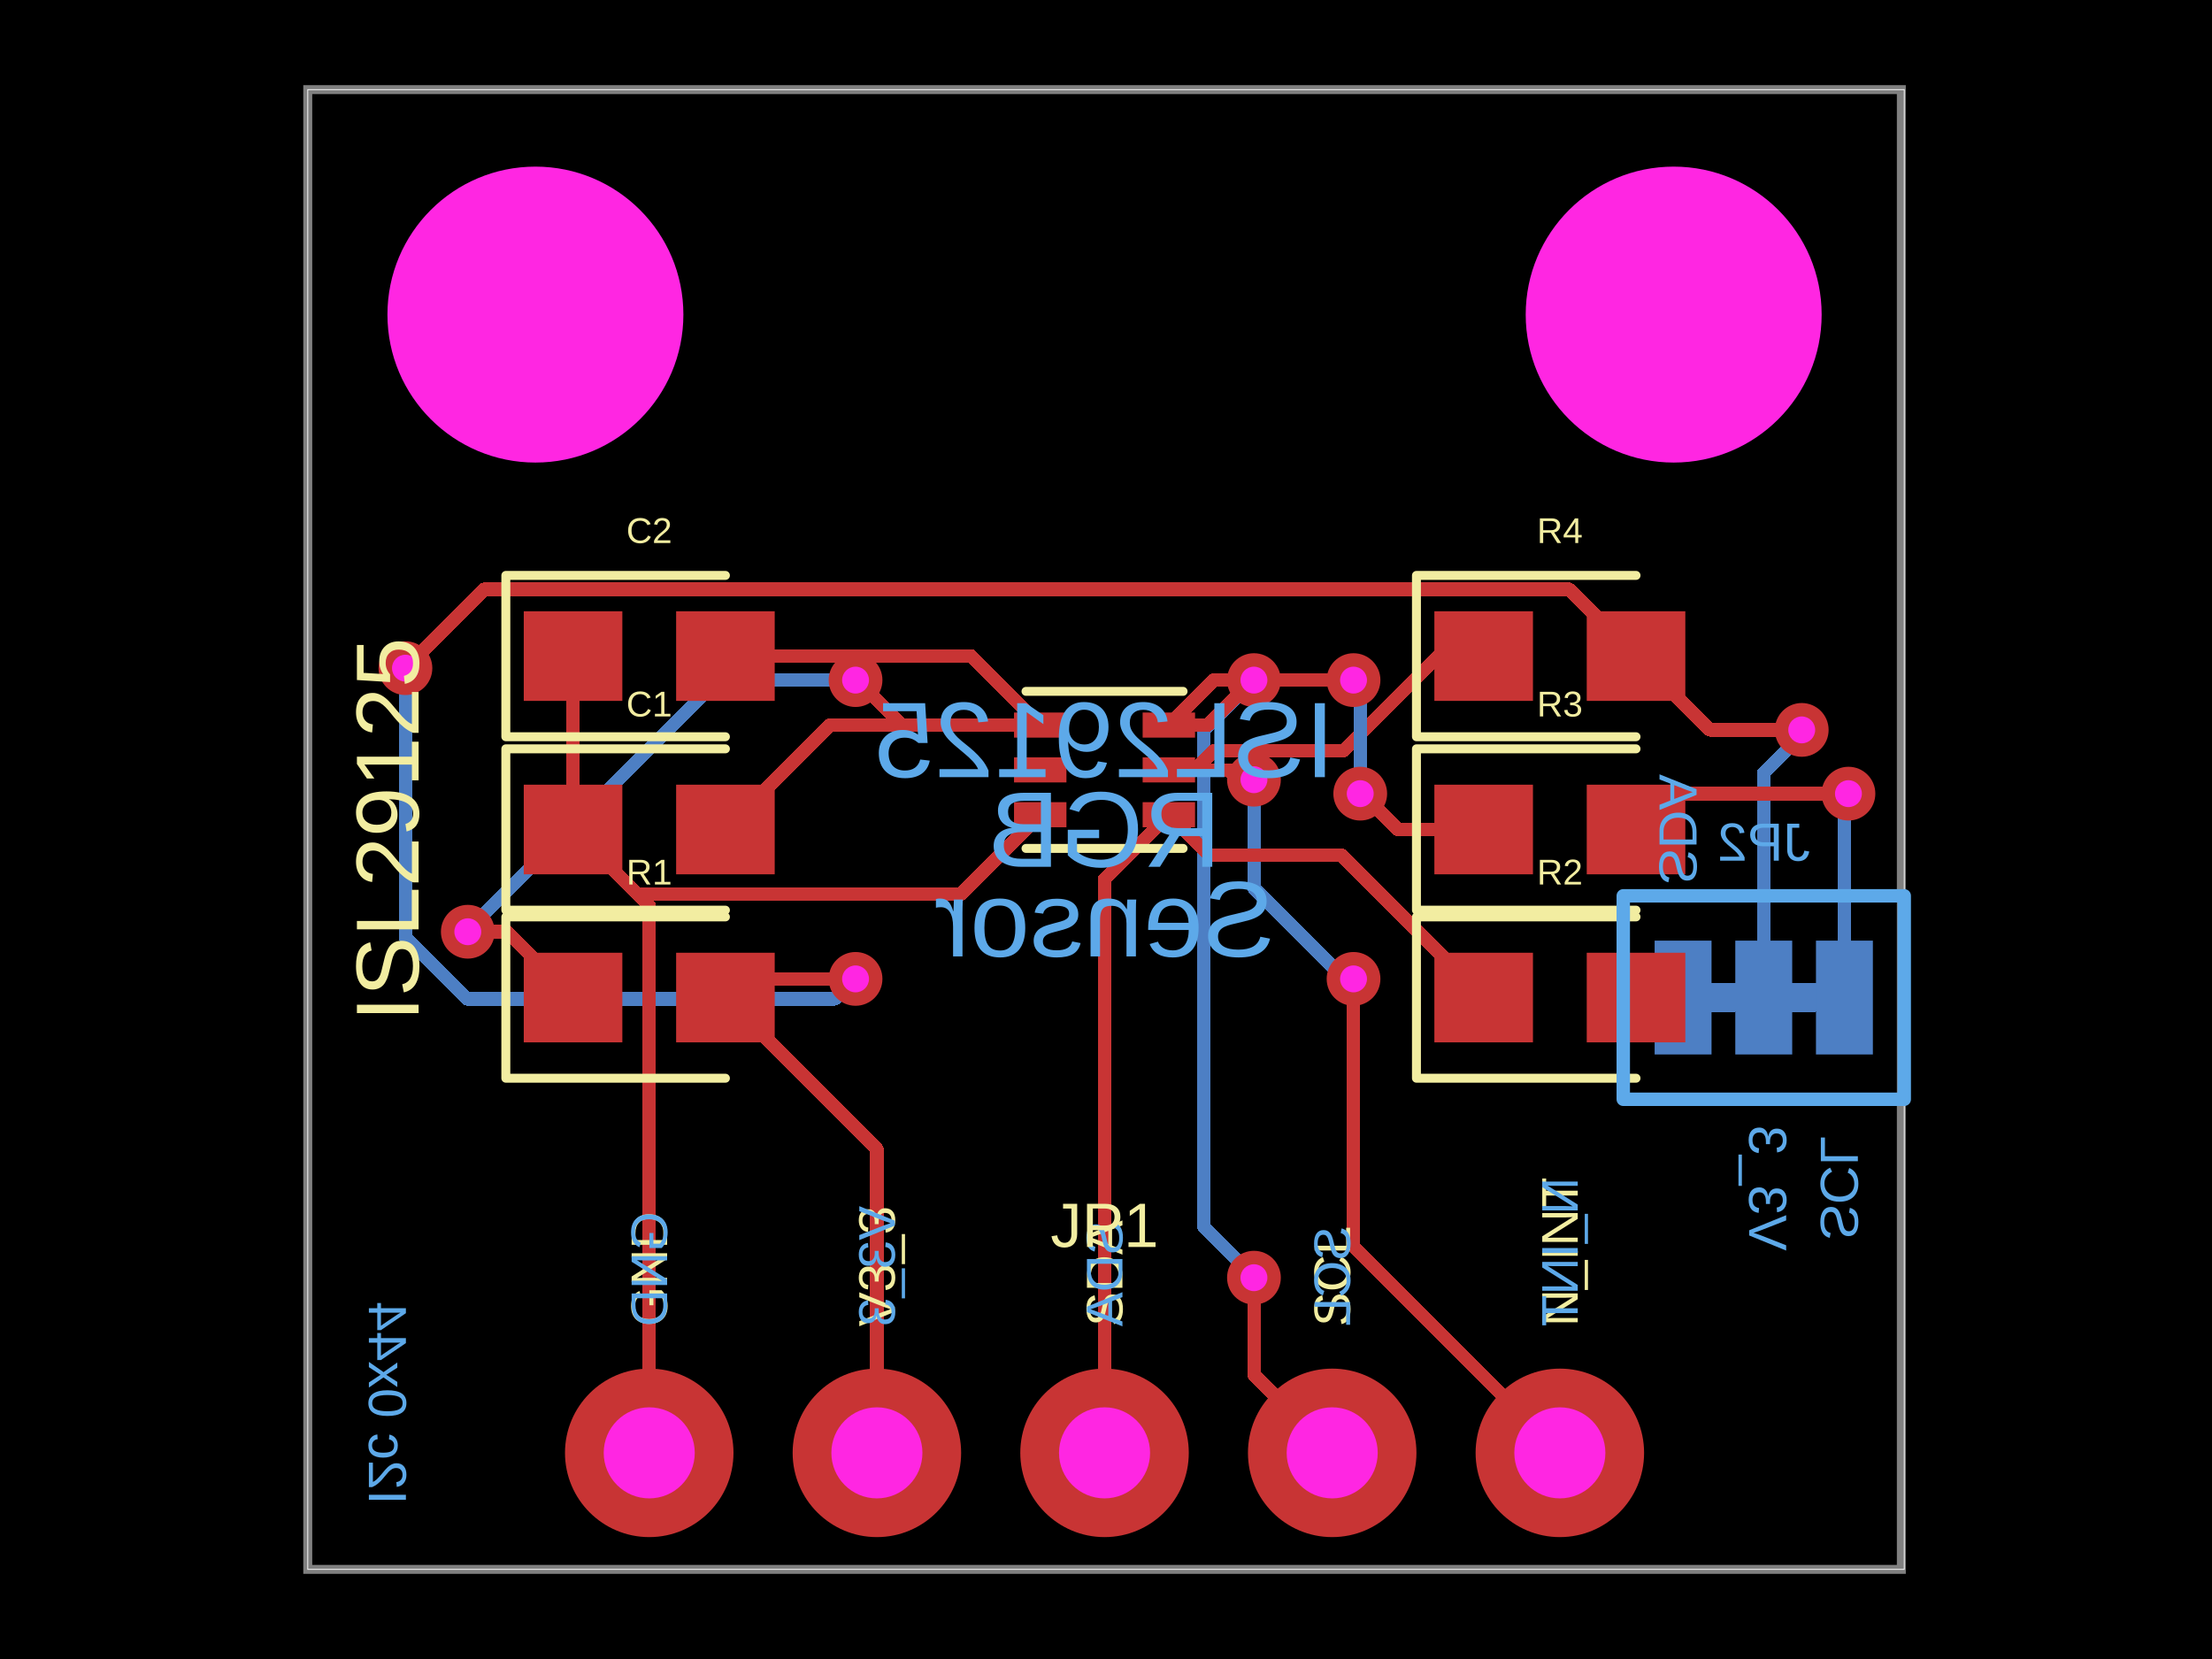
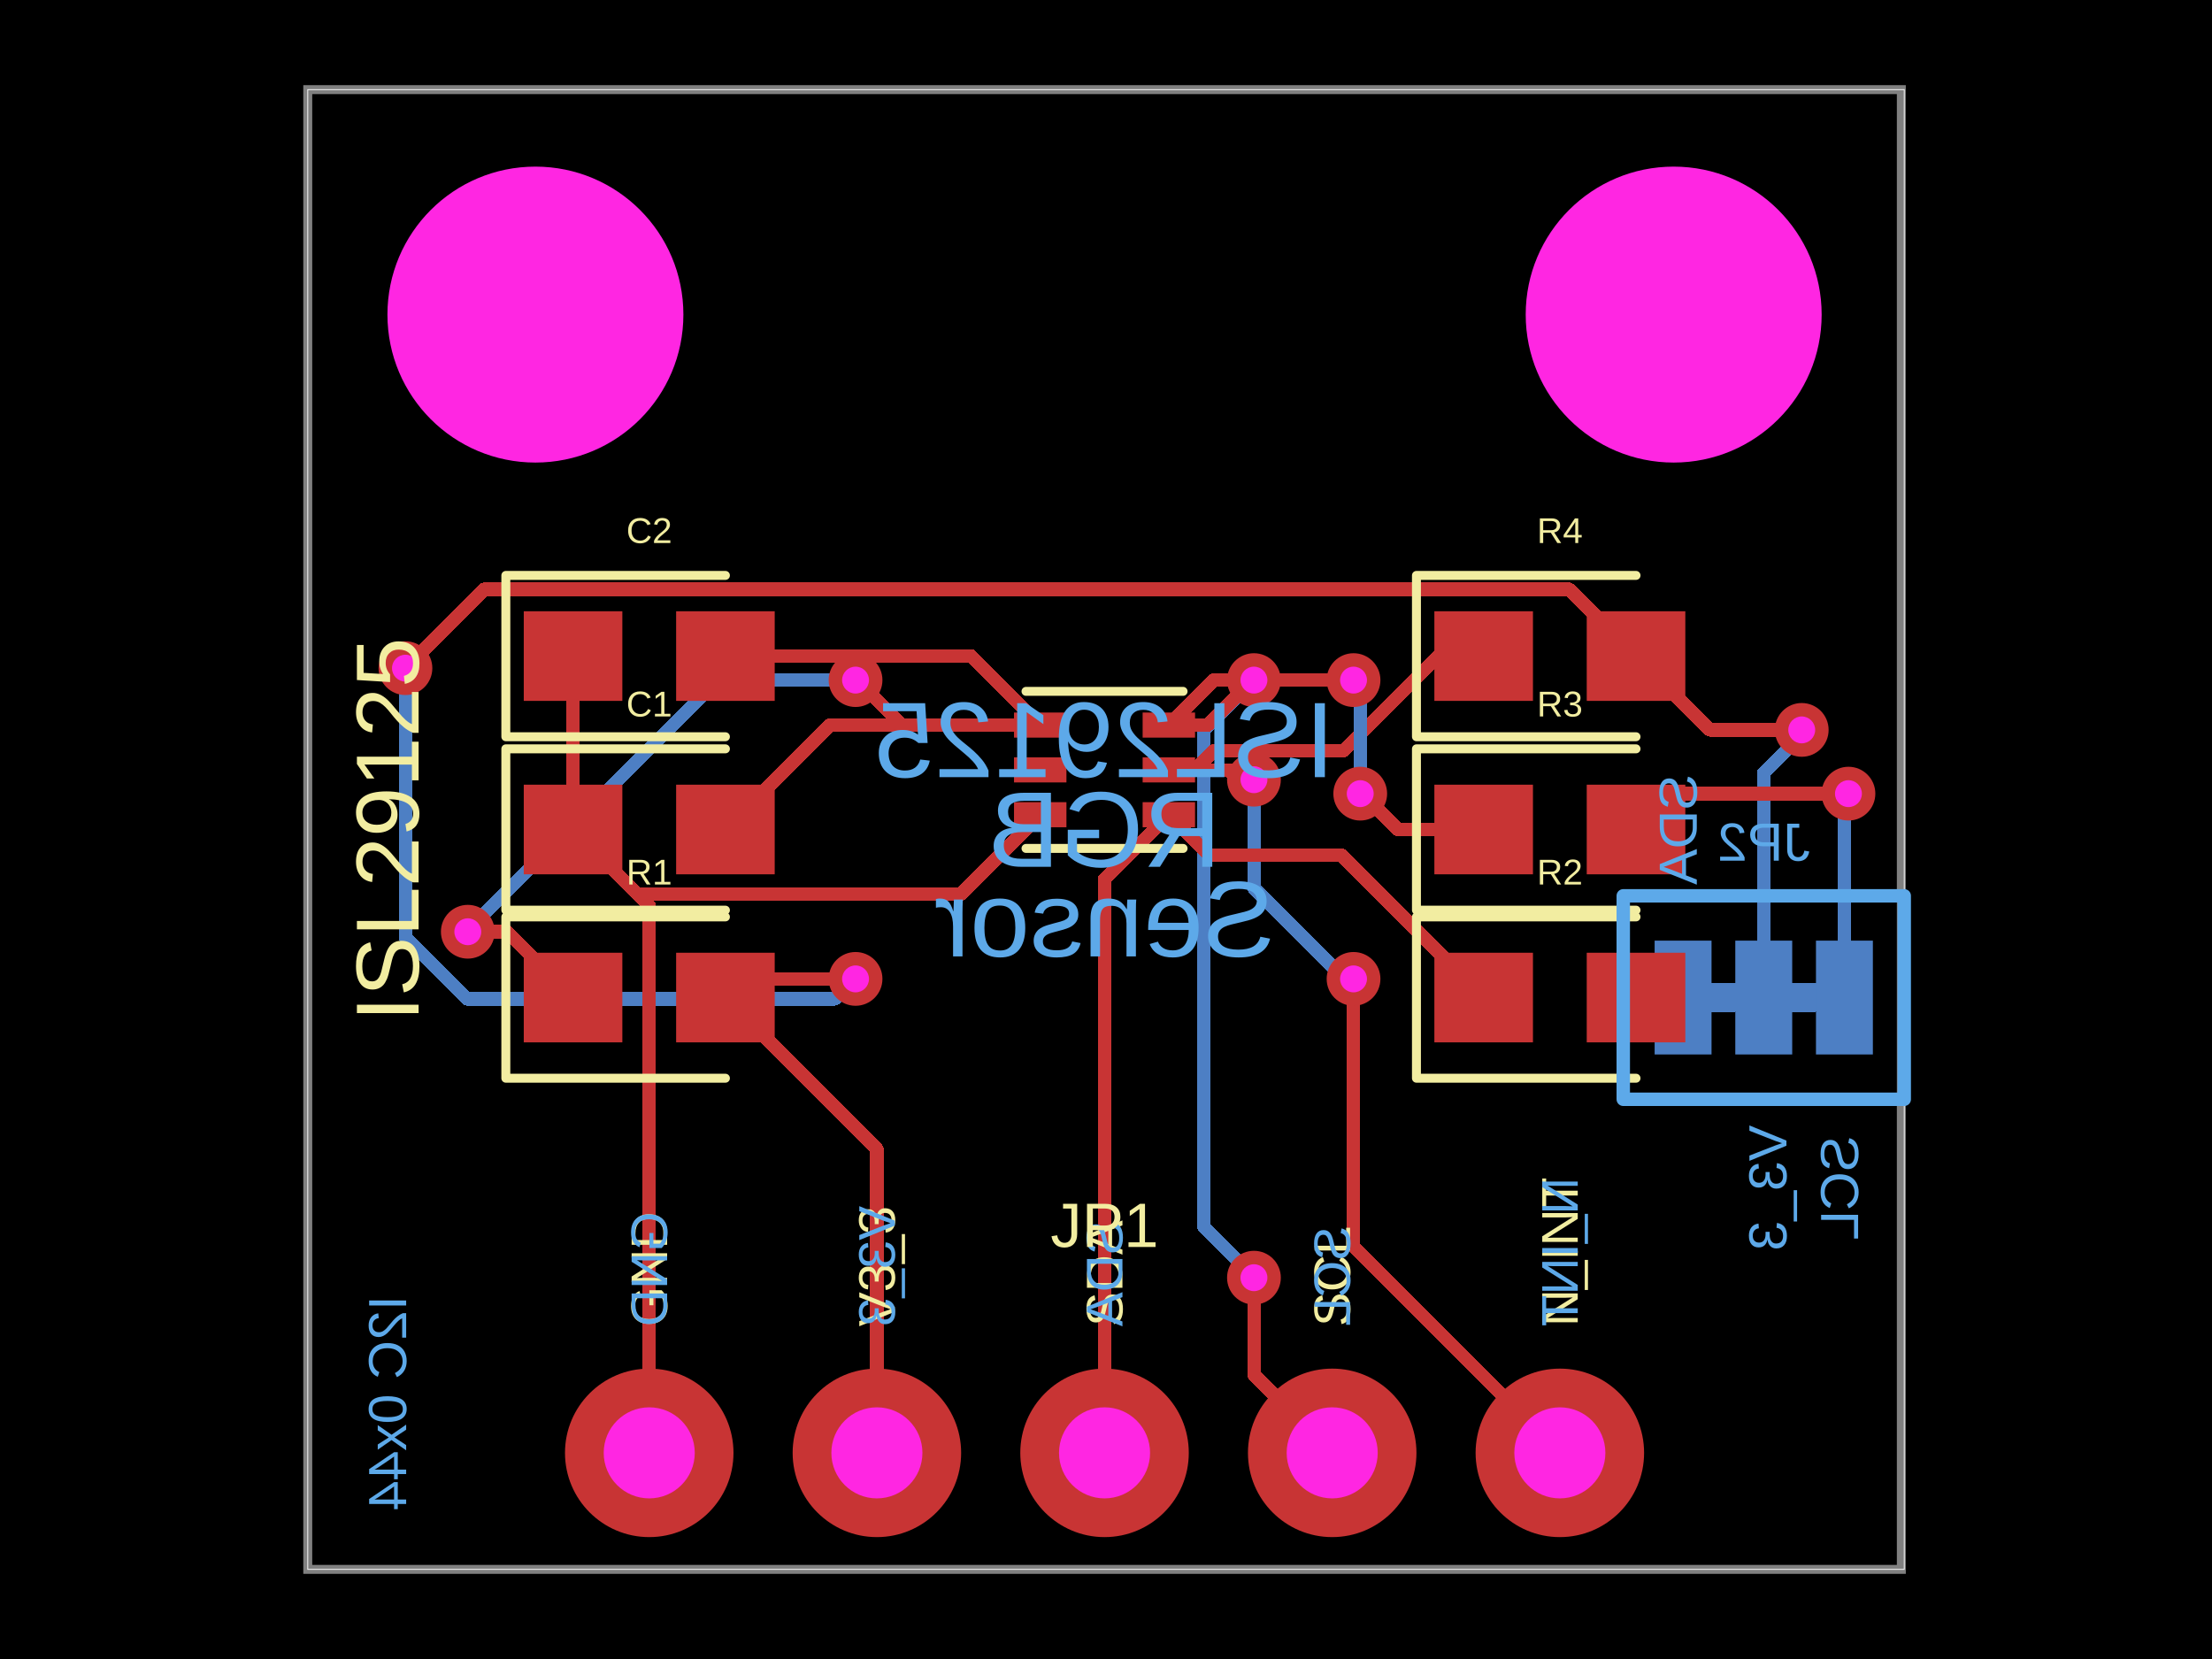
<svg xmlns="http://www.w3.org/2000/svg" width="800" height="600" data-software-used-string="@tscircuit/core@0.0.616">
  <style />
  <rect class="boundary" x="0" y="0" fill="#000" width="800" height="600" />
  <rect class="pcb-boundary" fill="none" stroke="#fff" stroke-width="0.3" x="111.305" y="32.415" width="577.391" height="535.17" />
  <path class="pcb-board" d="M 111.305 567.585 L 687.642 567.585 L 687.642 32.415 L 111.305 32.415 Z" fill="none" stroke="rgba(255, 255, 255, 0.5)" stroke-width="3.241" />
  <path class="pcb-trace" stroke="rgb(77, 127, 196)" fill="none" d="M 656.767 360.778 L 648.177 360.778" stroke-width="10.292" stroke-linecap="round" stroke-linejoin="round" shape-rendering="crispEdges" data-layer="bottom" />
  <path class="pcb-trace" stroke="rgb(77, 127, 196)" fill="none" d="M 627.593 360.778 L 619.003 360.778" stroke-width="10.292" stroke-linecap="round" stroke-linejoin="round" shape-rendering="crispEdges" data-layer="bottom" />
  <path class="pcb-trace" stroke="rgb(77, 127, 196)" fill="none" d="M 637.885 360.778 L 637.885 279.551" stroke-width="4.862" stroke-linecap="round" stroke-linejoin="round" shape-rendering="crispEdges" data-layer="bottom" />
  <path class="pcb-trace" stroke="rgb(77, 127, 196)" fill="none" d="M 637.885 279.551 L 649.209 268.227" stroke-width="4.862" stroke-linecap="round" stroke-linejoin="round" shape-rendering="crispEdges" data-layer="bottom" />
  <path class="pcb-trace" stroke="rgb(77, 127, 196)" fill="none" d="M 649.209 268.227 L 651.621 263.979" stroke-width="4.862" stroke-linecap="round" stroke-linejoin="round" shape-rendering="crispEdges" data-layer="bottom" />
  <path class="pcb-trace" stroke="rgb(77, 127, 196)" fill="none" d="M 651.621 263.979 L 651.621 263.979" stroke-width="4.862" stroke-linecap="round" stroke-linejoin="round" shape-rendering="crispEdges" data-layer="bottom" />
  <path class="pcb-trace" stroke="rgb(200, 52, 52)" fill="none" d="M 651.621 263.979 L 651.621 263.979" stroke-width="4.862" stroke-linecap="round" stroke-linejoin="round" shape-rendering="crispEdges" data-layer="top" />
  <path class="pcb-trace" stroke="rgb(200, 52, 52)" fill="none" d="M 651.621 263.979 L 618.395 263.979" stroke-width="4.862" stroke-linecap="round" stroke-linejoin="round" shape-rendering="crispEdges" data-layer="top" />
  <path class="pcb-trace" stroke="rgb(200, 52, 52)" fill="none" d="M 618.395 263.979 L 591.694 237.277" stroke-width="4.862" stroke-linecap="round" stroke-linejoin="round" shape-rendering="crispEdges" data-layer="top" />
  <path class="pcb-trace" stroke="rgb(77, 127, 196)" fill="none" d="M 608.712 360.778 L 600.609 360.778" stroke-width="4.862" stroke-linecap="round" stroke-linejoin="round" shape-rendering="crispEdges" data-layer="bottom" />
  <path class="pcb-trace" stroke="rgb(200, 52, 52)" fill="none" d="M 600.609 360.778 L 600.611 360.778" stroke-width="4.862" stroke-linecap="round" stroke-linejoin="round" shape-rendering="crispEdges" data-layer="top" />
  <path class="pcb-trace" stroke="rgb(200, 52, 52)" fill="none" d="M 600.611 360.778 L 591.694 360.778" stroke-width="4.862" stroke-linecap="round" stroke-linejoin="round" shape-rendering="crispEdges" data-layer="top" />
  <path class="pcb-trace" stroke="rgb(200, 52, 52)" fill="none" d="M 591.694 360.778 L 591.694 360.778" stroke-width="4.862" stroke-linecap="round" stroke-linejoin="round" shape-rendering="crispEdges" data-layer="top" />
  <path class="pcb-trace" stroke="rgb(77, 127, 196)" fill="none" d="M 667.058 360.778 L 667.058 289.913" stroke-width="4.862" stroke-linecap="round" stroke-linejoin="round" shape-rendering="crispEdges" data-layer="bottom" />
  <path class="pcb-trace" stroke="rgb(77, 127, 196)" fill="none" d="M 667.058 289.913 L 668.517 288.454" stroke-width="4.862" stroke-linecap="round" stroke-linejoin="round" shape-rendering="crispEdges" data-layer="bottom" />
  <path class="pcb-trace" stroke="rgb(77, 127, 196)" fill="none" d="M 668.517 288.454 L 668.517 287.034" stroke-width="4.862" stroke-linecap="round" stroke-linejoin="round" shape-rendering="crispEdges" data-layer="bottom" />
  <path class="pcb-trace" stroke="rgb(77, 127, 196)" fill="none" d="M 668.517 287.034 L 668.517 287.034" stroke-width="4.862" stroke-linecap="round" stroke-linejoin="round" shape-rendering="crispEdges" data-layer="bottom" />
  <path class="pcb-trace" stroke="rgb(200, 52, 52)" fill="none" d="M 668.517 287.034 L 668.517 287.034" stroke-width="4.862" stroke-linecap="round" stroke-linejoin="round" shape-rendering="crispEdges" data-layer="top" />
  <path class="pcb-trace" stroke="rgb(200, 52, 52)" fill="none" d="M 668.517 287.034 L 604.66 287.034" stroke-width="4.862" stroke-linecap="round" stroke-linejoin="round" shape-rendering="crispEdges" data-layer="top" />
  <path class="pcb-trace" stroke="rgb(200, 52, 52)" fill="none" d="M 604.66 287.034 L 591.694 300" stroke-width="4.862" stroke-linecap="round" stroke-linejoin="round" shape-rendering="crispEdges" data-layer="top" />
  <rect class="pcb-pad" fill="rgb(77, 127, 196)" x="656.767" y="340.194" width="20.583" height="41.167" data-layer="bottom" />
  <rect class="pcb-pad" fill="rgb(77, 127, 196)" x="627.593" y="340.194" width="20.583" height="41.167" data-layer="bottom" />
  <rect class="pcb-pad" fill="rgb(77, 127, 196)" x="598.42" y="340.194" width="20.583" height="41.167" data-layer="bottom" />
  <path class="pcb-trace" stroke="rgb(200, 52, 52)" fill="none" d="M 399.473 525.446 L 399.473 317.911" stroke-width="4.862" stroke-linecap="round" stroke-linejoin="round" shape-rendering="crispEdges" data-layer="top" />
  <path class="pcb-trace" stroke="rgb(200, 52, 52)" fill="none" d="M 399.473 317.911 L 422.733 294.652" stroke-width="4.862" stroke-linecap="round" stroke-linejoin="round" shape-rendering="crispEdges" data-layer="top" />
  <path class="pcb-trace" stroke="rgb(77, 127, 196)" fill="none" d="M 453.505 245.968 L 453.505 245.968" stroke-width="4.862" stroke-linecap="round" stroke-linejoin="round" shape-rendering="crispEdges" data-layer="bottom" />
  <path class="pcb-trace" stroke="rgb(77, 127, 196)" fill="none" d="M 453.505 245.968 L 435.347 264.126" stroke-width="4.862" stroke-linecap="round" stroke-linejoin="round" shape-rendering="crispEdges" data-layer="bottom" />
  <path class="pcb-trace" stroke="rgb(77, 127, 196)" fill="none" d="M 435.347 264.126 L 435.347 436.925" stroke-width="4.862" stroke-linecap="round" stroke-linejoin="round" shape-rendering="crispEdges" data-layer="bottom" />
  <path class="pcb-trace" stroke="rgb(77, 127, 196)" fill="none" d="M 435.347 436.925 L 435.347 443.618" stroke-width="4.862" stroke-linecap="round" stroke-linejoin="round" shape-rendering="crispEdges" data-layer="bottom" />
  <path class="pcb-trace" stroke="rgb(77, 127, 196)" fill="none" d="M 435.347 443.618 L 453.505 461.776" stroke-width="4.862" stroke-linecap="round" stroke-linejoin="round" shape-rendering="crispEdges" data-layer="bottom" />
  <path class="pcb-trace" stroke="rgb(77, 127, 196)" fill="none" d="M 453.505 461.776 L 453.505 462.095" stroke-width="4.862" stroke-linecap="round" stroke-linejoin="round" shape-rendering="crispEdges" data-layer="bottom" />
  <path class="pcb-trace" stroke="rgb(77, 127, 196)" fill="none" d="M 453.505 462.095 L 453.505 462.095" stroke-width="4.862" stroke-linecap="round" stroke-linejoin="round" shape-rendering="crispEdges" data-layer="bottom" />
  <path class="pcb-trace" stroke="rgb(200, 52, 52)" fill="none" d="M 422.733 262.237 L 436.743 262.237" stroke-width="4.862" stroke-linecap="round" stroke-linejoin="round" shape-rendering="crispEdges" data-layer="top" />
  <path class="pcb-trace" stroke="rgb(200, 52, 52)" fill="none" d="M 436.743 262.237 L 449.755 249.225" stroke-width="4.862" stroke-linecap="round" stroke-linejoin="round" shape-rendering="crispEdges" data-layer="top" />
  <path class="pcb-trace" stroke="rgb(200, 52, 52)" fill="none" d="M 449.755 249.225 L 453.505 245.968" stroke-width="4.862" stroke-linecap="round" stroke-linejoin="round" shape-rendering="crispEdges" data-layer="top" />
  <path class="pcb-trace" stroke="rgb(200, 52, 52)" fill="none" d="M 453.505 245.968 L 453.505 245.968" stroke-width="4.862" stroke-linecap="round" stroke-linejoin="round" shape-rendering="crispEdges" data-layer="top" />
  <path class="pcb-trace" stroke="rgb(200, 52, 52)" fill="none" d="M 453.505 462.095 L 453.505 462.095" stroke-width="4.862" stroke-linecap="round" stroke-linejoin="round" shape-rendering="crispEdges" data-layer="top" />
  <path class="pcb-trace" stroke="rgb(200, 52, 52)" fill="none" d="M 453.505 462.095 L 453.505 497.143" stroke-width="4.862" stroke-linecap="round" stroke-linejoin="round" shape-rendering="crispEdges" data-layer="top" />
  <path class="pcb-trace" stroke="rgb(200, 52, 52)" fill="none" d="M 453.505 497.143 L 481.807 525.446" stroke-width="4.862" stroke-linecap="round" stroke-linejoin="round" shape-rendering="crispEdges" data-layer="top" />
  <path class="pcb-trace" stroke="rgb(77, 127, 196)" fill="none" d="M 453.505 281.989 L 453.505 281.989" stroke-width="4.862" stroke-linecap="round" stroke-linejoin="round" shape-rendering="crispEdges" data-layer="bottom" />
  <path class="pcb-trace" stroke="rgb(77, 127, 196)" fill="none" d="M 453.505 281.989 L 453.505 321.139" stroke-width="4.862" stroke-linecap="round" stroke-linejoin="round" shape-rendering="crispEdges" data-layer="bottom" />
  <path class="pcb-trace" stroke="rgb(77, 127, 196)" fill="none" d="M 453.505 321.139 L 483.105 350.739" stroke-width="4.862" stroke-linecap="round" stroke-linejoin="round" shape-rendering="crispEdges" data-layer="bottom" />
  <path class="pcb-trace" stroke="rgb(77, 127, 196)" fill="none" d="M 483.105 350.739 L 489.526 354.032" stroke-width="4.862" stroke-linecap="round" stroke-linejoin="round" shape-rendering="crispEdges" data-layer="bottom" />
  <path class="pcb-trace" stroke="rgb(77, 127, 196)" fill="none" d="M 489.526 354.032 L 489.526 354.032" stroke-width="4.862" stroke-linecap="round" stroke-linejoin="round" shape-rendering="crispEdges" data-layer="bottom" />
  <path class="pcb-trace" stroke="rgb(200, 52, 52)" fill="none" d="M 422.733 278.44 L 444.429 278.44" stroke-width="4.862" stroke-linecap="round" stroke-linejoin="round" shape-rendering="crispEdges" data-layer="top" />
  <path class="pcb-trace" stroke="rgb(200, 52, 52)" fill="none" d="M 444.429 278.44 L 446.276 280.287" stroke-width="4.862" stroke-linecap="round" stroke-linejoin="round" shape-rendering="crispEdges" data-layer="top" />
  <path class="pcb-trace" stroke="rgb(200, 52, 52)" fill="none" d="M 446.276 280.287 L 453.505 281.989" stroke-width="4.862" stroke-linecap="round" stroke-linejoin="round" shape-rendering="crispEdges" data-layer="top" />
  <path class="pcb-trace" stroke="rgb(200, 52, 52)" fill="none" d="M 453.505 281.989 L 453.505 281.989" stroke-width="4.862" stroke-linecap="round" stroke-linejoin="round" shape-rendering="crispEdges" data-layer="top" />
  <path class="pcb-trace" stroke="rgb(200, 52, 52)" fill="none" d="M 489.526 354.032 L 489.526 354.032" stroke-width="4.862" stroke-linecap="round" stroke-linejoin="round" shape-rendering="crispEdges" data-layer="top" />
  <path class="pcb-trace" stroke="rgb(200, 52, 52)" fill="none" d="M 489.526 354.032 L 489.526 450.831" stroke-width="4.862" stroke-linecap="round" stroke-linejoin="round" shape-rendering="crispEdges" data-layer="top" />
  <path class="pcb-trace" stroke="rgb(200, 52, 52)" fill="none" d="M 489.526 450.831 L 564.141 525.446" stroke-width="4.862" stroke-linecap="round" stroke-linejoin="round" shape-rendering="crispEdges" data-layer="top" />
  <path class="pcb-trace" stroke="rgb(200, 52, 52)" fill="none" d="M 317.139 525.446 L 317.139 415.559" stroke-width="4.862" stroke-linecap="round" stroke-linejoin="round" shape-rendering="crispEdges" data-layer="top" />
  <path class="pcb-trace" stroke="rgb(200, 52, 52)" fill="none" d="M 317.139 415.559 L 262.358 360.778" stroke-width="4.862" stroke-linecap="round" stroke-linejoin="round" shape-rendering="crispEdges" data-layer="top" />
  <path class="pcb-trace" stroke="rgb(77, 127, 196)" fill="none" d="M 146.637 241.653 L 146.637 241.653" stroke-width="4.862" stroke-linecap="round" stroke-linejoin="round" shape-rendering="crispEdges" data-layer="bottom" />
  <path class="pcb-trace" stroke="rgb(77, 127, 196)" fill="none" d="M 146.637 241.653 L 146.637 339.029" stroke-width="4.862" stroke-linecap="round" stroke-linejoin="round" shape-rendering="crispEdges" data-layer="bottom" />
  <path class="pcb-trace" stroke="rgb(77, 127, 196)" fill="none" d="M 146.637 339.029 L 168.882 361.275" stroke-width="4.862" stroke-linecap="round" stroke-linejoin="round" shape-rendering="crispEdges" data-layer="bottom" />
  <path class="pcb-trace" stroke="rgb(77, 127, 196)" fill="none" d="M 168.882 361.275 L 301.867 361.275" stroke-width="4.862" stroke-linecap="round" stroke-linejoin="round" shape-rendering="crispEdges" data-layer="bottom" />
  <path class="pcb-trace" stroke="rgb(77, 127, 196)" fill="none" d="M 301.867 361.275 L 305.218 357.923" stroke-width="4.862" stroke-linecap="round" stroke-linejoin="round" shape-rendering="crispEdges" data-layer="bottom" />
  <path class="pcb-trace" stroke="rgb(77, 127, 196)" fill="none" d="M 305.218 357.923 L 309.421 354.032" stroke-width="4.862" stroke-linecap="round" stroke-linejoin="round" shape-rendering="crispEdges" data-layer="bottom" />
  <path class="pcb-trace" stroke="rgb(77, 127, 196)" fill="none" d="M 309.421 354.032 L 309.421 354.032" stroke-width="4.862" stroke-linecap="round" stroke-linejoin="round" shape-rendering="crispEdges" data-layer="bottom" />
  <path class="pcb-trace" stroke="rgb(200, 52, 52)" fill="none" d="M 591.694 237.277 L 567.511 213.095" stroke-width="4.862" stroke-linecap="round" stroke-linejoin="round" shape-rendering="crispEdges" data-layer="top" />
  <path class="pcb-trace" stroke="rgb(200, 52, 52)" fill="none" d="M 567.511 213.095 L 175.195 213.095" stroke-width="4.862" stroke-linecap="round" stroke-linejoin="round" shape-rendering="crispEdges" data-layer="top" />
  <path class="pcb-trace" stroke="rgb(200, 52, 52)" fill="none" d="M 175.195 213.095 L 175.195 213.095" stroke-width="4.862" stroke-linecap="round" stroke-linejoin="round" shape-rendering="crispEdges" data-layer="top" />
  <path class="pcb-trace" stroke="rgb(200, 52, 52)" fill="none" d="M 175.195 213.095 L 152.28 236.01" stroke-width="4.862" stroke-linecap="round" stroke-linejoin="round" shape-rendering="crispEdges" data-layer="top" />
  <path class="pcb-trace" stroke="rgb(200, 52, 52)" fill="none" d="M 152.28 236.01 L 146.637 241.653" stroke-width="4.862" stroke-linecap="round" stroke-linejoin="round" shape-rendering="crispEdges" data-layer="top" />
  <path class="pcb-trace" stroke="rgb(200, 52, 52)" fill="none" d="M 146.637 241.653 L 146.637 241.653" stroke-width="4.862" stroke-linecap="round" stroke-linejoin="round" shape-rendering="crispEdges" data-layer="top" />
  <path class="pcb-trace" stroke="rgb(200, 52, 52)" fill="none" d="M 309.421 354.032 L 309.421 354.032" stroke-width="4.862" stroke-linecap="round" stroke-linejoin="round" shape-rendering="crispEdges" data-layer="top" />
  <path class="pcb-trace" stroke="rgb(200, 52, 52)" fill="none" d="M 309.421 354.032 L 269.105 354.032" stroke-width="4.862" stroke-linecap="round" stroke-linejoin="round" shape-rendering="crispEdges" data-layer="top" />
  <path class="pcb-trace" stroke="rgb(200, 52, 52)" fill="none" d="M 269.105 354.032 L 262.358 360.778" stroke-width="4.862" stroke-linecap="round" stroke-linejoin="round" shape-rendering="crispEdges" data-layer="top" />
  <path class="pcb-trace" stroke="rgb(200, 52, 52)" fill="none" d="M 207.253 237.277 L 207.253 300" stroke-width="4.862" stroke-linecap="round" stroke-linejoin="round" shape-rendering="crispEdges" data-layer="top" />
  <path class="pcb-trace" stroke="rgb(200, 52, 52)" fill="none" d="M 207.253 300 L 207.253 300" stroke-width="4.862" stroke-linecap="round" stroke-linejoin="round" shape-rendering="crispEdges" data-layer="top" />
  <path class="pcb-trace" stroke="rgb(200, 52, 52)" fill="none" d="M 207.253 300 L 230.549 323.296" stroke-width="4.862" stroke-linecap="round" stroke-linejoin="round" shape-rendering="crispEdges" data-layer="top" />
  <path class="pcb-trace" stroke="rgb(200, 52, 52)" fill="none" d="M 230.549 323.296 L 347.57 323.296" stroke-width="4.862" stroke-linecap="round" stroke-linejoin="round" shape-rendering="crispEdges" data-layer="top" />
  <path class="pcb-trace" stroke="rgb(200, 52, 52)" fill="none" d="M 347.57 323.296 L 347.57 323.296" stroke-width="4.862" stroke-linecap="round" stroke-linejoin="round" shape-rendering="crispEdges" data-layer="top" />
  <path class="pcb-trace" stroke="rgb(200, 52, 52)" fill="none" d="M 347.57 323.296 L 376.214 294.652" stroke-width="4.862" stroke-linecap="round" stroke-linejoin="round" shape-rendering="crispEdges" data-layer="top" />
  <path class="pcb-trace" stroke="rgb(200, 52, 52)" fill="none" d="M 234.806 525.446 L 234.806 327.553" stroke-width="4.862" stroke-linecap="round" stroke-linejoin="round" shape-rendering="crispEdges" data-layer="top" />
  <path class="pcb-trace" stroke="rgb(200, 52, 52)" fill="none" d="M 234.806 327.553 L 207.253 300" stroke-width="4.862" stroke-linecap="round" stroke-linejoin="round" shape-rendering="crispEdges" data-layer="top" />
  <path class="pcb-trace" stroke="rgb(200, 52, 52)" fill="none" d="M 536.588 237.277 L 520.166 237.277" stroke-width="4.862" stroke-linecap="round" stroke-linejoin="round" shape-rendering="crispEdges" data-layer="top" />
  <path class="pcb-trace" stroke="rgb(200, 52, 52)" fill="none" d="M 520.166 237.277 L 485.938 271.504" stroke-width="4.862" stroke-linecap="round" stroke-linejoin="round" shape-rendering="crispEdges" data-layer="top" />
  <path class="pcb-trace" stroke="rgb(200, 52, 52)" fill="none" d="M 485.938 271.504 L 439.036 271.504" stroke-width="4.862" stroke-linecap="round" stroke-linejoin="round" shape-rendering="crispEdges" data-layer="top" />
  <path class="pcb-trace" stroke="rgb(200, 52, 52)" fill="none" d="M 439.036 271.504 L 432.1 278.44" stroke-width="4.862" stroke-linecap="round" stroke-linejoin="round" shape-rendering="crispEdges" data-layer="top" />
  <path class="pcb-trace" stroke="rgb(200, 52, 52)" fill="none" d="M 432.1 278.44 L 422.733 278.44" stroke-width="4.862" stroke-linecap="round" stroke-linejoin="round" shape-rendering="crispEdges" data-layer="top" />
  <path class="pcb-trace" stroke="rgb(200, 52, 52)" fill="none" d="M 422.733 278.44 L 422.733 278.44" stroke-width="4.862" stroke-linecap="round" stroke-linejoin="round" shape-rendering="crispEdges" data-layer="top" />
  <path class="pcb-trace" stroke="rgb(77, 127, 196)" fill="none" d="M 491.947 287.034 L 491.947 287.034" stroke-width="4.862" stroke-linecap="round" stroke-linejoin="round" shape-rendering="crispEdges" data-layer="bottom" />
  <path class="pcb-trace" stroke="rgb(77, 127, 196)" fill="none" d="M 491.947 287.034 L 491.947 249.102" stroke-width="4.862" stroke-linecap="round" stroke-linejoin="round" shape-rendering="crispEdges" data-layer="bottom" />
  <path class="pcb-trace" stroke="rgb(77, 127, 196)" fill="none" d="M 491.947 249.102 L 490.136 247.291" stroke-width="4.862" stroke-linecap="round" stroke-linejoin="round" shape-rendering="crispEdges" data-layer="bottom" />
  <path class="pcb-trace" stroke="rgb(77, 127, 196)" fill="none" d="M 490.136 247.291 L 489.526 245.968" stroke-width="4.862" stroke-linecap="round" stroke-linejoin="round" shape-rendering="crispEdges" data-layer="bottom" />
  <path class="pcb-trace" stroke="rgb(77, 127, 196)" fill="none" d="M 489.526 245.968 L 489.526 245.968" stroke-width="4.862" stroke-linecap="round" stroke-linejoin="round" shape-rendering="crispEdges" data-layer="bottom" />
  <path class="pcb-trace" stroke="rgb(200, 52, 52)" fill="none" d="M 536.588 300 L 505.616 300" stroke-width="4.862" stroke-linecap="round" stroke-linejoin="round" shape-rendering="crispEdges" data-layer="top" />
  <path class="pcb-trace" stroke="rgb(200, 52, 52)" fill="none" d="M 505.616 300 L 492.889 287.273" stroke-width="4.862" stroke-linecap="round" stroke-linejoin="round" shape-rendering="crispEdges" data-layer="top" />
  <path class="pcb-trace" stroke="rgb(200, 52, 52)" fill="none" d="M 492.889 287.273 L 491.947 287.034" stroke-width="4.862" stroke-linecap="round" stroke-linejoin="round" shape-rendering="crispEdges" data-layer="top" />
  <path class="pcb-trace" stroke="rgb(200, 52, 52)" fill="none" d="M 491.947 287.034 L 491.947 287.034" stroke-width="4.862" stroke-linecap="round" stroke-linejoin="round" shape-rendering="crispEdges" data-layer="top" />
  <path class="pcb-trace" stroke="rgb(200, 52, 52)" fill="none" d="M 489.526 245.968 L 489.526 245.968" stroke-width="4.862" stroke-linecap="round" stroke-linejoin="round" shape-rendering="crispEdges" data-layer="top" />
  <path class="pcb-trace" stroke="rgb(200, 52, 52)" fill="none" d="M 489.526 245.968 L 439.001 245.968" stroke-width="4.862" stroke-linecap="round" stroke-linejoin="round" shape-rendering="crispEdges" data-layer="top" />
  <path class="pcb-trace" stroke="rgb(200, 52, 52)" fill="none" d="M 439.001 245.968 L 422.733 262.237" stroke-width="4.862" stroke-linecap="round" stroke-linejoin="round" shape-rendering="crispEdges" data-layer="top" />
  <path class="pcb-trace" stroke="rgb(200, 52, 52)" fill="none" d="M 536.588 360.778 L 485.122 309.312" stroke-width="4.862" stroke-linecap="round" stroke-linejoin="round" shape-rendering="crispEdges" data-layer="top" />
  <path class="pcb-trace" stroke="rgb(200, 52, 52)" fill="none" d="M 485.122 309.312 L 437.393 309.312" stroke-width="4.862" stroke-linecap="round" stroke-linejoin="round" shape-rendering="crispEdges" data-layer="top" />
  <path class="pcb-trace" stroke="rgb(200, 52, 52)" fill="none" d="M 437.393 309.312 L 437.393 309.312" stroke-width="4.862" stroke-linecap="round" stroke-linejoin="round" shape-rendering="crispEdges" data-layer="top" />
  <path class="pcb-trace" stroke="rgb(200, 52, 52)" fill="none" d="M 437.393 309.312 L 422.733 294.652" stroke-width="4.862" stroke-linecap="round" stroke-linejoin="round" shape-rendering="crispEdges" data-layer="top" />
  <path class="pcb-trace" stroke="rgb(77, 127, 196)" fill="none" d="M 309.421 245.968 L 309.421 245.968" stroke-width="4.862" stroke-linecap="round" stroke-linejoin="round" shape-rendering="crispEdges" data-layer="bottom" />
  <path class="pcb-trace" stroke="rgb(77, 127, 196)" fill="none" d="M 309.421 245.968 L 259.615 245.968" stroke-width="4.862" stroke-linecap="round" stroke-linejoin="round" shape-rendering="crispEdges" data-layer="bottom" />
  <path class="pcb-trace" stroke="rgb(77, 127, 196)" fill="none" d="M 259.615 245.968 L 169.224 336.36" stroke-width="4.862" stroke-linecap="round" stroke-linejoin="round" shape-rendering="crispEdges" data-layer="bottom" />
  <path class="pcb-trace" stroke="rgb(77, 127, 196)" fill="none" d="M 169.224 336.36 L 169.188 336.977" stroke-width="4.862" stroke-linecap="round" stroke-linejoin="round" shape-rendering="crispEdges" data-layer="bottom" />
  <path class="pcb-trace" stroke="rgb(77, 127, 196)" fill="none" d="M 169.188 336.977 L 169.188 336.977" stroke-width="4.862" stroke-linecap="round" stroke-linejoin="round" shape-rendering="crispEdges" data-layer="bottom" />
  <path class="pcb-trace" stroke="rgb(200, 52, 52)" fill="none" d="M 376.214 262.237 L 326.291 262.237" stroke-width="4.862" stroke-linecap="round" stroke-linejoin="round" shape-rendering="crispEdges" data-layer="top" />
  <path class="pcb-trace" stroke="rgb(200, 52, 52)" fill="none" d="M 326.291 262.237 L 310.022 245.968" stroke-width="4.862" stroke-linecap="round" stroke-linejoin="round" shape-rendering="crispEdges" data-layer="top" />
  <path class="pcb-trace" stroke="rgb(200, 52, 52)" fill="none" d="M 310.022 245.968 L 309.421 245.968" stroke-width="4.862" stroke-linecap="round" stroke-linejoin="round" shape-rendering="crispEdges" data-layer="top" />
  <path class="pcb-trace" stroke="rgb(200, 52, 52)" fill="none" d="M 309.421 245.968 L 309.421 245.968" stroke-width="4.862" stroke-linecap="round" stroke-linejoin="round" shape-rendering="crispEdges" data-layer="top" />
  <path class="pcb-trace" stroke="rgb(200, 52, 52)" fill="none" d="M 169.188 336.977 L 169.188 336.977" stroke-width="4.862" stroke-linecap="round" stroke-linejoin="round" shape-rendering="crispEdges" data-layer="top" />
  <path class="pcb-trace" stroke="rgb(200, 52, 52)" fill="none" d="M 169.188 336.977 L 183.452 336.977" stroke-width="4.862" stroke-linecap="round" stroke-linejoin="round" shape-rendering="crispEdges" data-layer="top" />
  <path class="pcb-trace" stroke="rgb(200, 52, 52)" fill="none" d="M 183.452 336.977 L 207.253 360.778" stroke-width="4.862" stroke-linecap="round" stroke-linejoin="round" shape-rendering="crispEdges" data-layer="top" />
  <path class="pcb-trace" stroke="rgb(200, 52, 52)" fill="none" d="M 262.358 237.277 L 351.254 237.277" stroke-width="4.862" stroke-linecap="round" stroke-linejoin="round" shape-rendering="crispEdges" data-layer="top" />
  <path class="pcb-trace" stroke="rgb(200, 52, 52)" fill="none" d="M 351.254 237.277 L 376.214 262.237" stroke-width="4.862" stroke-linecap="round" stroke-linejoin="round" shape-rendering="crispEdges" data-layer="top" />
  <path class="pcb-trace" stroke="rgb(200, 52, 52)" fill="none" d="M 262.358 300 L 300.122 262.237" stroke-width="4.862" stroke-linecap="round" stroke-linejoin="round" shape-rendering="crispEdges" data-layer="top" />
  <path class="pcb-trace" stroke="rgb(200, 52, 52)" fill="none" d="M 300.122 262.237 L 376.214 262.237" stroke-width="4.862" stroke-linecap="round" stroke-linejoin="round" shape-rendering="crispEdges" data-layer="top" />
  <rect class="pcb-pad" fill="rgb(200, 52, 52)" x="366.733" y="257.698" width="18.962" height="9.076" data-layer="top" />
  <rect class="pcb-pad" fill="rgb(200, 52, 52)" x="366.733" y="273.902" width="18.962" height="9.076" data-layer="top" />
  <rect class="pcb-pad" fill="rgb(200, 52, 52)" x="366.733" y="290.113" width="18.962" height="9.076" data-layer="top" />
  <rect class="pcb-pad" fill="rgb(200, 52, 52)" x="413.251" y="290.113" width="18.962" height="9.076" data-layer="top" />
  <rect class="pcb-pad" fill="rgb(200, 52, 52)" x="413.251" y="273.902" width="18.962" height="9.076" data-layer="top" />
  <rect class="pcb-pad" fill="rgb(200, 52, 52)" x="413.251" y="257.698" width="18.962" height="9.076" data-layer="top" />
  <rect class="pcb-pad" fill="rgb(200, 52, 52)" x="189.425" y="283.793" width="35.656" height="32.415" data-layer="top" />
  <rect class="pcb-pad" fill="rgb(200, 52, 52)" x="244.53" y="283.793" width="35.656" height="32.415" data-layer="top" />
  <rect class="pcb-pad" fill="rgb(200, 52, 52)" x="189.425" y="221.07" width="35.656" height="32.415" data-layer="top" />
  <rect class="pcb-pad" fill="rgb(200, 52, 52)" x="244.53" y="221.07" width="35.656" height="32.415" data-layer="top" />
  <rect class="pcb-pad" fill="rgb(200, 52, 52)" x="189.425" y="344.571" width="35.656" height="32.415" data-layer="top" />
  <rect class="pcb-pad" fill="rgb(200, 52, 52)" x="244.53" y="344.571" width="35.656" height="32.415" data-layer="top" />
  <rect class="pcb-pad" fill="rgb(200, 52, 52)" x="518.76" y="344.571" width="35.656" height="32.415" data-layer="top" />
  <rect class="pcb-pad" fill="rgb(200, 52, 52)" x="573.865" y="344.571" width="35.656" height="32.415" data-layer="top" />
  <rect class="pcb-pad" fill="rgb(200, 52, 52)" x="518.76" y="283.793" width="35.656" height="32.415" data-layer="top" />
  <rect class="pcb-pad" fill="rgb(200, 52, 52)" x="573.865" y="283.793" width="35.656" height="32.415" data-layer="top" />
  <rect class="pcb-pad" fill="rgb(200, 52, 52)" x="518.76" y="221.07" width="35.656" height="32.415" data-layer="top" />
  <rect class="pcb-pad" fill="rgb(200, 52, 52)" x="573.865" y="221.07" width="35.656" height="32.415" data-layer="top" />
  <g>
    <circle class="pcb-hole-outer" fill="rgb(200, 52, 52)" cx="453.505" cy="245.968" r="9.724" />
    <circle class="pcb-hole-inner" fill="#FF26E2" cx="453.505" cy="245.968" r="4.862" />
  </g>
  <g>
    <circle class="pcb-hole-outer" fill="rgb(200, 52, 52)" cx="453.505" cy="462.095" r="9.724" />
    <circle class="pcb-hole-inner" fill="#FF26E2" cx="453.505" cy="462.095" r="4.862" />
  </g>
  <g>
    <circle class="pcb-hole-outer" fill="rgb(200, 52, 52)" cx="453.505" cy="281.989" r="9.724" />
    <circle class="pcb-hole-inner" fill="#FF26E2" cx="453.505" cy="281.989" r="4.862" />
  </g>
  <g>
    <circle class="pcb-hole-outer" fill="rgb(200, 52, 52)" cx="489.526" cy="354.032" r="9.724" />
    <circle class="pcb-hole-inner" fill="#FF26E2" cx="489.526" cy="354.032" r="4.862" />
  </g>
  <g>
    <circle class="pcb-hole-outer" fill="rgb(200, 52, 52)" cx="651.621" cy="263.979" r="9.724" />
    <circle class="pcb-hole-inner" fill="#FF26E2" cx="651.621" cy="263.979" r="4.862" />
  </g>
  <g>
    <circle class="pcb-hole-outer" fill="rgb(200, 52, 52)" cx="146.637" cy="241.653" r="9.724" />
    <circle class="pcb-hole-inner" fill="#FF26E2" cx="146.637" cy="241.653" r="4.862" />
  </g>
  <g>
    <circle class="pcb-hole-outer" fill="rgb(200, 52, 52)" cx="309.421" cy="354.032" r="9.724" />
    <circle class="pcb-hole-inner" fill="#FF26E2" cx="309.421" cy="354.032" r="4.862" />
  </g>
  <g>
    <circle class="pcb-hole-outer" fill="rgb(200, 52, 52)" cx="668.517" cy="287.034" r="9.724" />
    <circle class="pcb-hole-inner" fill="#FF26E2" cx="668.517" cy="287.034" r="4.862" />
  </g>
  <g>
    <circle class="pcb-hole-outer" fill="rgb(200, 52, 52)" cx="491.947" cy="287.034" r="9.724" />
    <circle class="pcb-hole-inner" fill="#FF26E2" cx="491.947" cy="287.034" r="4.862" />
  </g>
  <g>
    <circle class="pcb-hole-outer" fill="rgb(200, 52, 52)" cx="489.526" cy="245.968" r="9.724" />
    <circle class="pcb-hole-inner" fill="#FF26E2" cx="489.526" cy="245.968" r="4.862" />
  </g>
  <g>
    <circle class="pcb-hole-outer" fill="rgb(200, 52, 52)" cx="309.421" cy="245.968" r="9.724" />
    <circle class="pcb-hole-inner" fill="#FF26E2" cx="309.421" cy="245.968" r="4.862" />
  </g>
  <g>
    <circle class="pcb-hole-outer" fill="rgb(200, 52, 52)" cx="169.188" cy="336.977" r="9.724" />
    <circle class="pcb-hole-inner" fill="#FF26E2" cx="169.188" cy="336.977" r="4.862" />
  </g>
  <path class="pcb-silkscreen pcb-silkscreen-top" d="M 371.071 250.038 L 427.875 250.038" fill="none" stroke="#f2eda1" stroke-width="3.241" stroke-linecap="round" stroke-linejoin="round" data-pcb-component-id="pcb_component_0" data-pcb-silkscreen-path-id="pcb_silkscreen_path_0" />
  <path class="pcb-silkscreen pcb-silkscreen-top" d="M 371.071 306.842 L 427.875 306.842" fill="none" stroke="#f2eda1" stroke-width="3.241" stroke-linecap="round" stroke-linejoin="round" data-pcb-component-id="pcb_component_0" data-pcb-silkscreen-path-id="pcb_silkscreen_path_1" />
  <path class="pcb-silkscreen pcb-silkscreen-top" d="M 262.358 270.827 L 182.942 270.827 L 182.942 329.173 L 262.358 329.173" fill="none" stroke="#f2eda1" stroke-width="3.241" stroke-linecap="round" stroke-linejoin="round" data-pcb-component-id="pcb_component_1" data-pcb-silkscreen-path-id="pcb_silkscreen_path_2" />
  <path class="pcb-silkscreen pcb-silkscreen-top" d="M 262.358 208.104 L 182.942 208.104 L 182.942 266.451 L 262.358 266.451" fill="none" stroke="#f2eda1" stroke-width="3.241" stroke-linecap="round" stroke-linejoin="round" data-pcb-component-id="pcb_component_2" data-pcb-silkscreen-path-id="pcb_silkscreen_path_3" />
  <path class="pcb-silkscreen pcb-silkscreen-top" d="M 262.358 331.605 L 182.942 331.605 L 182.942 389.951 L 262.358 389.951" fill="none" stroke="#f2eda1" stroke-width="3.241" stroke-linecap="round" stroke-linejoin="round" data-pcb-component-id="pcb_component_3" data-pcb-silkscreen-path-id="pcb_silkscreen_path_4" />
  <path class="pcb-silkscreen pcb-silkscreen-top" d="M 591.694 331.605 L 512.277 331.605 L 512.277 389.951 L 591.694 389.951" fill="none" stroke="#f2eda1" stroke-width="3.241" stroke-linecap="round" stroke-linejoin="round" data-pcb-component-id="pcb_component_4" data-pcb-silkscreen-path-id="pcb_silkscreen_path_5" />
  <path class="pcb-silkscreen pcb-silkscreen-top" d="M 591.694 270.827 L 512.277 270.827 L 512.277 329.173 L 591.694 329.173" fill="none" stroke="#f2eda1" stroke-width="3.241" stroke-linecap="round" stroke-linejoin="round" data-pcb-component-id="pcb_component_5" data-pcb-silkscreen-path-id="pcb_silkscreen_path_6" />
  <path class="pcb-silkscreen pcb-silkscreen-top" d="M 591.694 208.104 L 512.277 208.104 L 512.277 266.451 L 591.694 266.451" fill="none" stroke="#f2eda1" stroke-width="3.241" stroke-linecap="round" stroke-linejoin="round" data-pcb-component-id="pcb_component_6" data-pcb-silkscreen-path-id="pcb_silkscreen_path_7" />
  <path class="pcb-silkscreen pcb-silkscreen-bottom" d="M 688.695 397.569 L 587.075 397.569 L 587.075 323.987 L 688.695 323.987 L 688.695 397.569 Z" fill="none" stroke="#5da9e9" stroke-width="4.862" stroke-linecap="round" stroke-linejoin="round" data-pcb-component-id="pcb_component_8" data-pcb-silkscreen-path-id="pcb_silkscreen_path_8" />
  <text x="0" y="0" dx="0" dy="0" fill="#f2eda1" font-family="Arial, sans-serif" font-size="12.966" text-anchor="middle" dominant-baseline="central" transform="matrix(1,0,0,1,234.8055,254.6191)" class="pcb-silkscreen-text pcb-silkscreen-top" data-pcb-silkscreen-text-id="pcb_component_1" stroke="none">C1</text>
  <text x="0" y="0" dx="0" dy="0" fill="#f2eda1" font-family="Arial, sans-serif" font-size="12.966" text-anchor="middle" dominant-baseline="central" transform="matrix(1,0,0,1,234.8055,191.8963)" class="pcb-silkscreen-text pcb-silkscreen-top" data-pcb-silkscreen-text-id="pcb_component_2" stroke="none">C2</text>
  <text x="0" y="0" dx="0" dy="0" fill="#f2eda1" font-family="Arial, sans-serif" font-size="12.966" text-anchor="middle" dominant-baseline="central" transform="matrix(1,0,0,1,234.8055,315.3971)" class="pcb-silkscreen-text pcb-silkscreen-top" data-pcb-silkscreen-text-id="pcb_component_3" stroke="none">R1</text>
  <text x="0" y="0" dx="0" dy="0" fill="#f2eda1" font-family="Arial, sans-serif" font-size="12.966" text-anchor="middle" dominant-baseline="central" transform="matrix(1,0,0,1,564.141,315.3971)" class="pcb-silkscreen-text pcb-silkscreen-top" data-pcb-silkscreen-text-id="pcb_component_4" stroke="none">R2</text>
  <text x="0" y="0" dx="0" dy="0" fill="#f2eda1" font-family="Arial, sans-serif" font-size="12.966" text-anchor="middle" dominant-baseline="central" transform="matrix(1,0,0,1,564.141,254.6191)" class="pcb-silkscreen-text pcb-silkscreen-top" data-pcb-silkscreen-text-id="pcb_component_5" stroke="none">R3</text>
  <text x="0" y="0" dx="0" dy="0" fill="#f2eda1" font-family="Arial, sans-serif" font-size="12.966" text-anchor="middle" dominant-baseline="central" transform="matrix(1,0,0,1,564.141,191.8963)" class="pcb-silkscreen-text pcb-silkscreen-top" data-pcb-silkscreen-text-id="pcb_component_6" stroke="none">R4</text>
  <text x="0" y="0" dx="0" dy="0" fill="#f2eda1" font-family="Arial, sans-serif" font-size="18.671" text-anchor="start" dominant-baseline="central" transform="matrix(-1.8369701987210297e-16,-1,1,-1.8369701987210297e-16,234.8055,479.7407)" class="pcb-silkscreen-text pcb-silkscreen-top" data-pcb-silkscreen-text-id="pcb_component_7" stroke="none">GND</text>
  <text x="0" y="0" dx="0" dy="0" fill="#5da9e9" font-family="Arial, sans-serif" font-size="18.671" text-anchor="end" dominant-baseline="central" transform="matrix(1.8369701987210297e-16,1,1,-1.8369701987210297e-16,234.8055,479.7407)" class="pcb-silkscreen-text pcb-silkscreen-bottom" data-pcb-silkscreen-text-id="pcb_component_7" stroke="none">GND</text>
  <text x="0" y="0" dx="0" dy="0" fill="#f2eda1" font-family="Arial, sans-serif" font-size="18.671" text-anchor="start" dominant-baseline="central" transform="matrix(-1.8369701987210297e-16,-1,1,-1.8369701987210297e-16,317.1394,479.7407)" class="pcb-silkscreen-text pcb-silkscreen-top" data-pcb-silkscreen-text-id="pcb_component_7" stroke="none">V3_3</text>
  <text x="0" y="0" dx="0" dy="0" fill="#5da9e9" font-family="Arial, sans-serif" font-size="18.671" text-anchor="end" dominant-baseline="central" transform="matrix(1.8369701987210297e-16,1,1,-1.8369701987210297e-16,317.1394,479.7407)" class="pcb-silkscreen-text pcb-silkscreen-bottom" data-pcb-silkscreen-text-id="pcb_component_7" stroke="none">V3_3</text>
  <text x="0" y="0" dx="0" dy="0" fill="#f2eda1" font-family="Arial, sans-serif" font-size="18.671" text-anchor="start" dominant-baseline="central" transform="matrix(-1.8369701987210297e-16,-1,1,-1.8369701987210297e-16,399.4733,479.7407)" class="pcb-silkscreen-text pcb-silkscreen-top" data-pcb-silkscreen-text-id="pcb_component_7" stroke="none">SDA</text>
  <text x="0" y="0" dx="0" dy="0" fill="#5da9e9" font-family="Arial, sans-serif" font-size="18.671" text-anchor="end" dominant-baseline="central" transform="matrix(1.8369701987210297e-16,1,1,-1.8369701987210297e-16,399.4733,479.7407)" class="pcb-silkscreen-text pcb-silkscreen-bottom" data-pcb-silkscreen-text-id="pcb_component_7" stroke="none">SDA</text>
  <text x="0" y="0" dx="0" dy="0" fill="#f2eda1" font-family="Arial, sans-serif" font-size="18.671" text-anchor="start" dominant-baseline="central" transform="matrix(-1.8369701987210297e-16,-1,1,-1.8369701987210297e-16,481.8071,479.7407)" class="pcb-silkscreen-text pcb-silkscreen-top" data-pcb-silkscreen-text-id="pcb_component_7" stroke="none">SCL</text>
  <text x="0" y="0" dx="0" dy="0" fill="#5da9e9" font-family="Arial, sans-serif" font-size="18.671" text-anchor="end" dominant-baseline="central" transform="matrix(1.8369701987210297e-16,1,1,-1.8369701987210297e-16,481.8071,479.7407)" class="pcb-silkscreen-text pcb-silkscreen-bottom" data-pcb-silkscreen-text-id="pcb_component_7" stroke="none">SCL</text>
  <text x="0" y="0" dx="0" dy="0" fill="#f2eda1" font-family="Arial, sans-serif" font-size="18.671" text-anchor="start" dominant-baseline="central" transform="matrix(-1.8369701987210297e-16,-1,1,-1.8369701987210297e-16,564.141,479.7407)" class="pcb-silkscreen-text pcb-silkscreen-top" data-pcb-silkscreen-text-id="pcb_component_7" stroke="none">N_INT</text>
  <text x="0" y="0" dx="0" dy="0" fill="#5da9e9" font-family="Arial, sans-serif" font-size="18.671" text-anchor="end" dominant-baseline="central" transform="matrix(1.8369701987210297e-16,1,1,-1.8369701987210297e-16,564.141,479.7407)" class="pcb-silkscreen-text pcb-silkscreen-bottom" data-pcb-silkscreen-text-id="pcb_component_7" stroke="none">N_INT</text>
  <text x="0" y="0" dx="0" dy="0" fill="#f2eda1" font-family="Arial, sans-serif" font-size="22.69" text-anchor="middle" dominant-baseline="central" transform="matrix(1,0,0,1,399.4733,443.1118)" class="pcb-silkscreen-text pcb-silkscreen-top" data-pcb-silkscreen-text-id="pcb_component_7" stroke="none">JP1</text>
  <text x="0" y="0" dx="0" dy="0" fill="#5da9e9" font-family="Arial, sans-serif" font-size="19.449" text-anchor="middle" dominant-baseline="central" transform="matrix(-1,0,0,1,637.8849,304.5381)" class="pcb-silkscreen-text pcb-silkscreen-bottom" data-pcb-silkscreen-text-id="pcb_component_8" stroke="none">JP2</text>
  <text x="0" y="0" dx="0" dy="0" fill="#f2eda1" font-family="Arial, sans-serif" font-size="32.415" text-anchor="middle" dominant-baseline="central" transform="matrix(6.123233995736766e-17,-1,1,6.123233995736766e-17,140.154,300)" class="pcb-silkscreen-text pcb-silkscreen-top" data-pcb-silkscreen-text-id="null" stroke="none">ISL29125</text>
  <text x="0" y="0" dx="0" dy="0" fill="#5da9e9" font-family="Arial, sans-serif" font-size="38.898" text-anchor="middle" dominant-baseline="central" transform="matrix(-1,0,0,1,399.4733,267.5851)" class="pcb-silkscreen-text pcb-silkscreen-bottom" data-pcb-silkscreen-text-id="null" stroke="none">ISL29125</text>
  <text x="0" y="0" dx="0" dy="0" fill="#5da9e9" font-family="Arial, sans-serif" font-size="38.898" text-anchor="middle" dominant-baseline="central" transform="matrix(-1,0,0,1,399.4733,300)" class="pcb-silkscreen-text pcb-silkscreen-bottom" data-pcb-silkscreen-text-id="null" stroke="none">RGB</text>
  <text x="0" y="0" dx="0" dy="0" fill="#5da9e9" font-family="Arial, sans-serif" font-size="38.898" text-anchor="middle" dominant-baseline="central" transform="matrix(-1,0,0,1,399.4733,332.4149)" class="pcb-silkscreen-text pcb-silkscreen-bottom" data-pcb-silkscreen-text-id="null" stroke="none">Sensor</text>
-   <text x="0" y="0" dx="0" dy="0" fill="#5da9e9" font-family="Arial, sans-serif" font-size="19.449" text-anchor="middle" dominant-baseline="central" transform="matrix(-6.123233995736766e-17,-1,-1,6.123233995736766e-17,606.9287,300)" class="pcb-silkscreen-text pcb-silkscreen-bottom" data-pcb-silkscreen-text-id="null" stroke="none">SDA</text>
-   <text x="0" y="0" dx="0" dy="0" fill="#5da9e9" font-family="Arial, sans-serif" font-size="19.449" text-anchor="middle" dominant-baseline="central" transform="matrix(-6.123233995736766e-17,-1,-1,6.123233995736766e-17,665.2755,429.6596)" class="pcb-silkscreen-text pcb-silkscreen-bottom" data-pcb-silkscreen-text-id="null" stroke="none">SCL</text>
-   <text x="0" y="0" dx="0" dy="0" fill="#5da9e9" font-family="Arial, sans-serif" font-size="19.449" text-anchor="middle" dominant-baseline="central" transform="matrix(-6.123233995736766e-17,-1,-1,6.123233995736766e-17,639.3436,429.6596)" class="pcb-silkscreen-text pcb-silkscreen-bottom" data-pcb-silkscreen-text-id="null" stroke="none">V3_3</text>
-   <text x="0" y="0" dx="0" dy="0" fill="#5da9e9" font-family="Arial, sans-serif" font-size="19.449" text-anchor="middle" dominant-baseline="central" transform="matrix(-6.123233995736766e-17,-1,-1,6.123233995736766e-17,140.154,507.4554)" class="pcb-silkscreen-text pcb-silkscreen-bottom" data-pcb-silkscreen-text-id="null" stroke="none">I2c 0x44</text>
+   <text x="0" y="0" dx="0" dy="0" fill="#5da9e9" font-family="Arial, sans-serif" font-size="19.449" text-anchor="middle" dominant-baseline="central" transform="matrix(-6.123233995736766e-17,1,1,6.123233995736766e-17,606.9287,300)" class="pcb-silkscreen-text pcb-silkscreen-bottom" data-pcb-silkscreen-text-id="null" stroke="none">SDA</text>
+   <text x="0" y="0" dx="0" dy="0" fill="#5da9e9" font-family="Arial, sans-serif" font-size="19.449" text-anchor="middle" dominant-baseline="central" transform="matrix(-6.123233995736766e-17,1,1,6.123233995736766e-17,665.2755,429.6596)" class="pcb-silkscreen-text pcb-silkscreen-bottom" data-pcb-silkscreen-text-id="null" stroke="none">SCL</text>
+   <text x="0" y="0" dx="0" dy="0" fill="#5da9e9" font-family="Arial, sans-serif" font-size="19.449" text-anchor="middle" dominant-baseline="central" transform="matrix(-6.123233995736766e-17,1,1,6.123233995736766e-17,639.3436,429.6596)" class="pcb-silkscreen-text pcb-silkscreen-bottom" data-pcb-silkscreen-text-id="null" stroke="none">V3_3</text>
+   <text x="0" y="0" dx="0" dy="0" fill="#5da9e9" font-family="Arial, sans-serif" font-size="19.449" text-anchor="middle" dominant-baseline="central" transform="matrix(-6.123233995736766e-17,1,1,6.123233995736766e-17,140.154,507.4554)" class="pcb-silkscreen-text pcb-silkscreen-bottom" data-pcb-silkscreen-text-id="null" stroke="none">I2C 0x44</text>
  <g>
    <circle class="pcb-hole-outer" fill="rgb(200, 52, 52)" cx="234.806" cy="525.446" r="30.47" />
    <circle class="pcb-hole-inner" fill="#FF26E2" cx="234.806" cy="525.446" r="16.467" />
  </g>
  <g>
    <circle class="pcb-hole-outer" fill="rgb(200, 52, 52)" cx="317.139" cy="525.446" r="30.47" />
    <circle class="pcb-hole-inner" fill="#FF26E2" cx="317.139" cy="525.446" r="16.467" />
  </g>
  <g>
    <circle class="pcb-hole-outer" fill="rgb(200, 52, 52)" cx="399.473" cy="525.446" r="30.47" />
    <circle class="pcb-hole-inner" fill="#FF26E2" cx="399.473" cy="525.446" r="16.467" />
  </g>
  <g>
    <circle class="pcb-hole-outer" fill="rgb(200, 52, 52)" cx="481.807" cy="525.446" r="30.47" />
    <circle class="pcb-hole-inner" fill="#FF26E2" cx="481.807" cy="525.446" r="16.467" />
  </g>
  <g>
    <circle class="pcb-hole-outer" fill="rgb(200, 52, 52)" cx="564.141" cy="525.446" r="30.47" />
    <circle class="pcb-hole-inner" fill="#FF26E2" cx="564.141" cy="525.446" r="16.467" />
  </g>
  <circle class="pcb-hole" cx="193.639" cy="113.776" r="53.517" fill="#FF26E2" />
  <circle class="pcb-hole" cx="605.308" cy="113.776" r="53.517" fill="#FF26E2" />
</svg>
